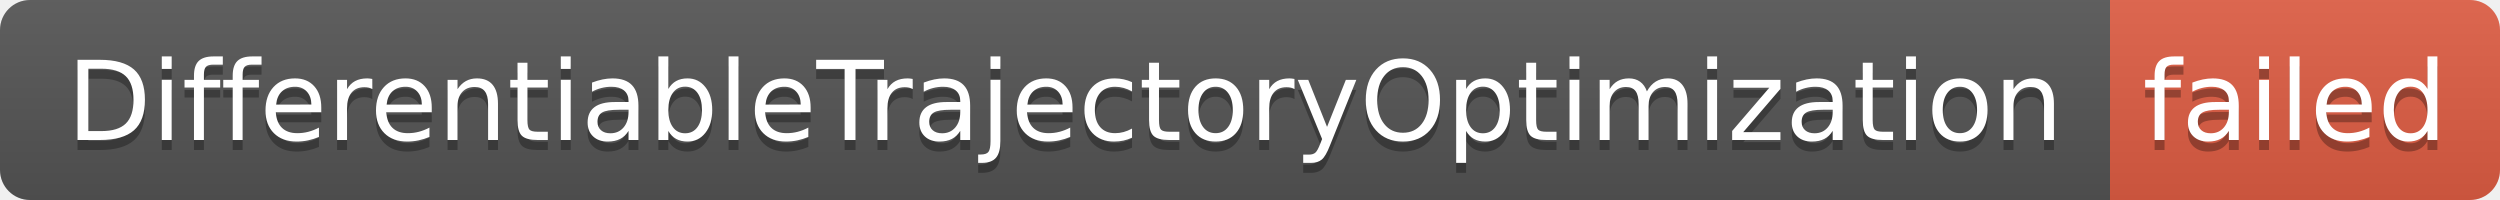
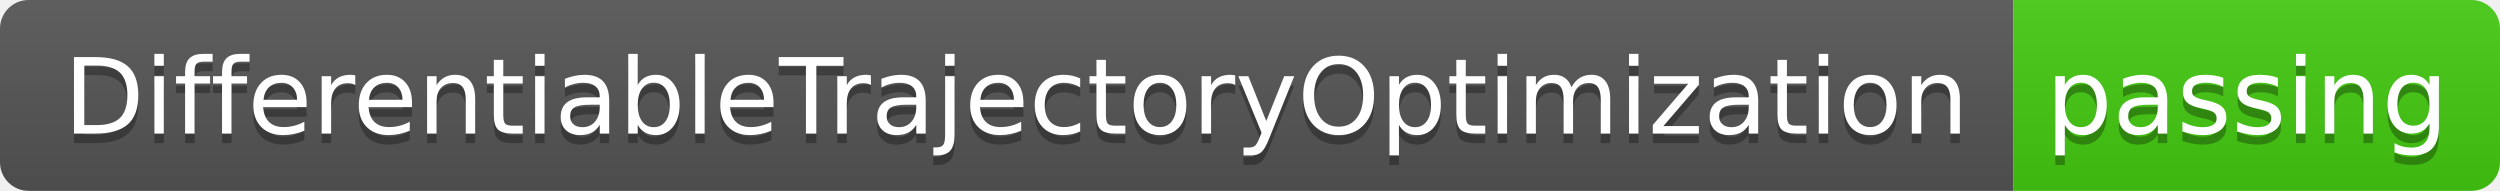
- <svg xmlns="http://www.w3.org/2000/svg" width="250" height="20" role="img" aria-label="DifferentiableTrajectoryOptimization: failed">
+ <svg xmlns="http://www.w3.org/2000/svg" width="262" height="20" role="img" aria-label="DifferentiableTrajectoryOptimization: passing">
  <linearGradient id="s" x2="0" y2="100%">
    <stop offset="0" stop-color="#bbb" stop-opacity=".1" />
    <stop offset="1" stop-opacity=".1" />
  </linearGradient>
  <clipPath id="r">
-     <rect width="250" height="20" rx="3" fill="#fff" />
+     <rect width="262" height="20" rx="3" fill="#fff" />
  </clipPath>
  <g clip-path="url(#r)">
    <rect width="211" height="20" fill="#555" />
-     <rect x="211" width="39" height="20" fill="#e05d44" />
-     <rect width="250" height="20" fill="url(#s)" />
+     <rect x="211" width="51" height="20" fill="#4c1" />
+     <rect width="262" height="20" fill="url(#s)" />
  </g>
  <g fill="#fff" text-anchor="middle" font-family="Verdana,Geneva,DejaVu Sans,sans-serif" text-rendering="geometricPrecision" font-size="110">
    <text aria-hidden="true" x="1065" y="150" fill="#010101" fill-opacity=".3" transform="scale(.1)" textLength="2010">DifferentiableTrajectoryOptimization</text>
    <text x="1065" y="140" transform="scale(.1)" fill="#fff" textLength="2010">DifferentiableTrajectoryOptimization</text>
-     <text aria-hidden="true" x="2295" y="150" fill="#010101" fill-opacity=".3" transform="scale(.1)" textLength="290">failed</text>
-     <text x="2295" y="140" transform="scale(.1)" fill="#fff" textLength="290">failed</text>
+     <text aria-hidden="true" x="2355" y="150" fill="#010101" fill-opacity=".3" transform="scale(.1)" textLength="410">passing</text>
+     <text x="2355" y="140" transform="scale(.1)" fill="#fff" textLength="410">passing</text>
  </g>
</svg>
